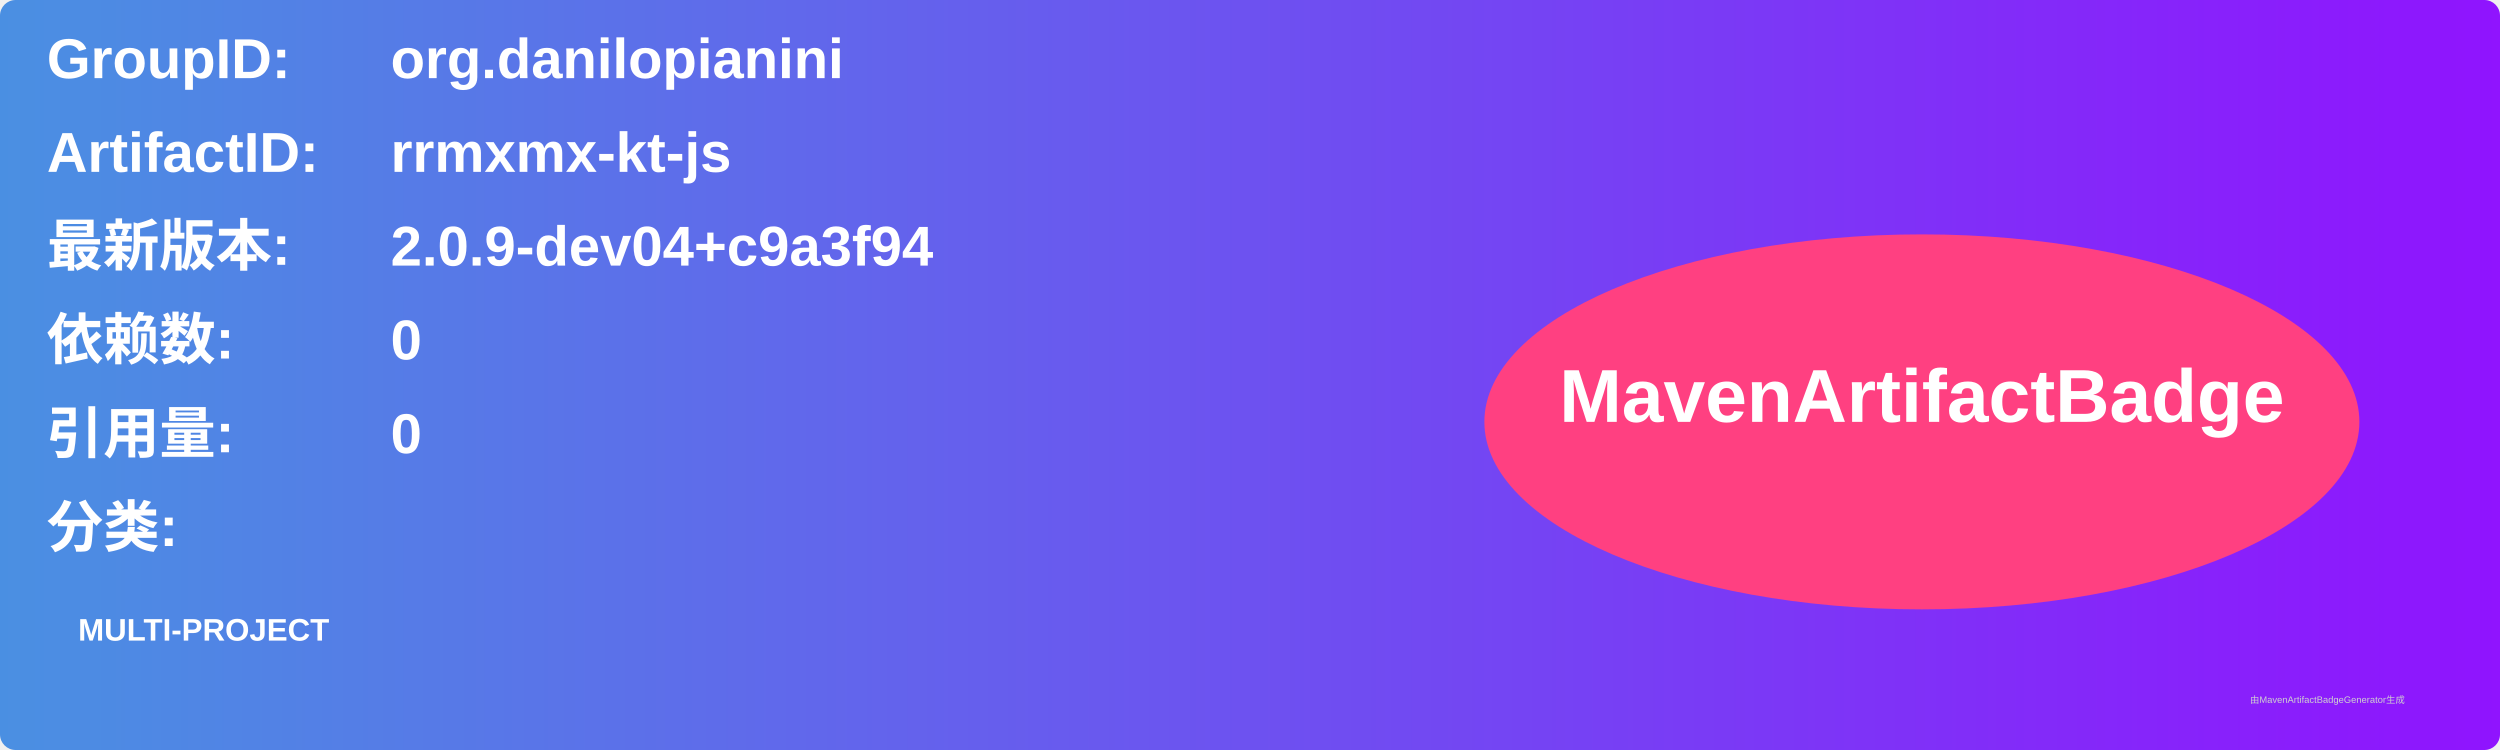
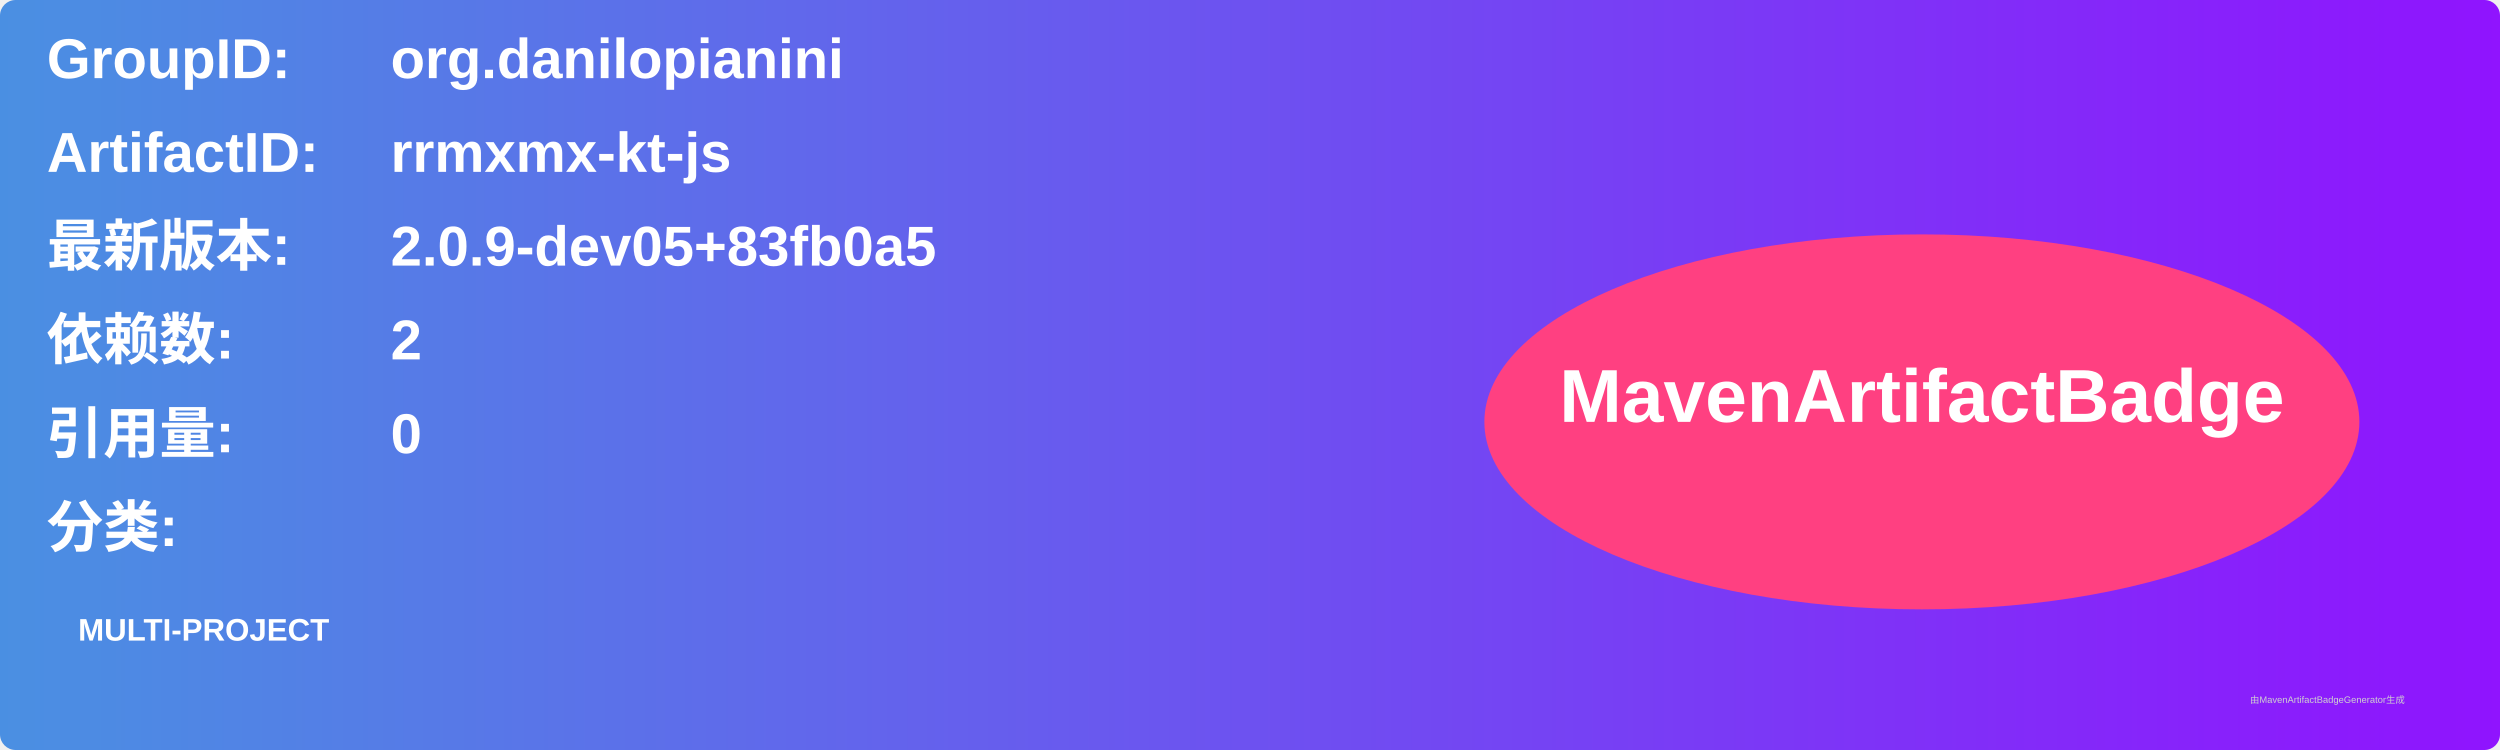
<svg xmlns="http://www.w3.org/2000/svg" width="800" height="240" viewBox="0 0 800 240">
  <linearGradient id="grad" x1="0%" y1="0%" x2="100%" y2="0%">
    <stop offset="0%" stop-color="#4a90e2" />
    <stop offset="100%" stop-color="#9013fe" />
  </linearGradient>
  <rect width="100%" height="100%" rx="5" ry="5" fill="url(#grad)" />
  <g transform="translate(15, 15)">
    <text x="0" y="10" font-family="Arial" font-size="18" fill="white" font-weight="bold" width="260">GroupID:</text>
    <text x="110" y="10" font-family="Arial" font-size="18" fill="white" font-weight="bold" width="460">org.danilopianini</text>
    <text x="0" y="40" font-family="Arial" font-size="18" fill="white" font-weight="bold" width="260">ArtifactID:</text>
    <text x="110" y="40" font-family="Arial" font-size="18" fill="white" font-weight="bold" width="460">rrmxmx-kt-js</text>
    <text x="0" y="70" font-family="Arial" font-size="18" fill="white" font-weight="bold">最新版本:</text>
    <text x="110" y="70" font-family="Arial" font-size="18" fill="white" font-weight="bold">
-       <tspan font-weight="bold">2.0.9-dev04+c9a3f94</tspan>
+       <tspan font-weight="bold">2.0.9-dev05+83fb0a5</tspan>
    </text>
    <text x="0" y="100" font-family="Arial" font-size="18" fill="white" font-weight="bold">依赖数: </text>
    <text x="110" y="100" font-family="Arial" font-size="18" fill="white">
-       <tspan font-weight="bold">0</tspan>
+       <tspan font-weight="bold">2</tspan>
    </text>
    <text x="0" y="130" font-family="Arial" font-size="18" fill="white" font-weight="bold">引用量: </text>
    <text x="110" y="130" font-family="Arial" font-size="18" fill="white">
      <tspan font-weight="bold">0</tspan>
    </text>
    <text x="0" y="160" font-family="Arial" font-size="18" fill="white" font-weight="bold">分类:</text>
    <text x="10" y="190" font-family="Arial" font-size="10" fill="white">
      <tspan font-weight="bold">MULTI-PROJECT</tspan>
    </text>
    <ellipse cx="600" cy="120" rx="140" ry="60" fill="#ff4081" />
    <text x="600" y="120" text-anchor="middle" font-family="Arial" font-size="24" fill="white" font-weight="bold">MavenArtifactBadge</text>
  </g>
  <text x="720" y="225" font-family="Arial" font-size="3" fill="#d0d0d0">由MavenArtifactBadgeGenerator生成</text>
</svg>
